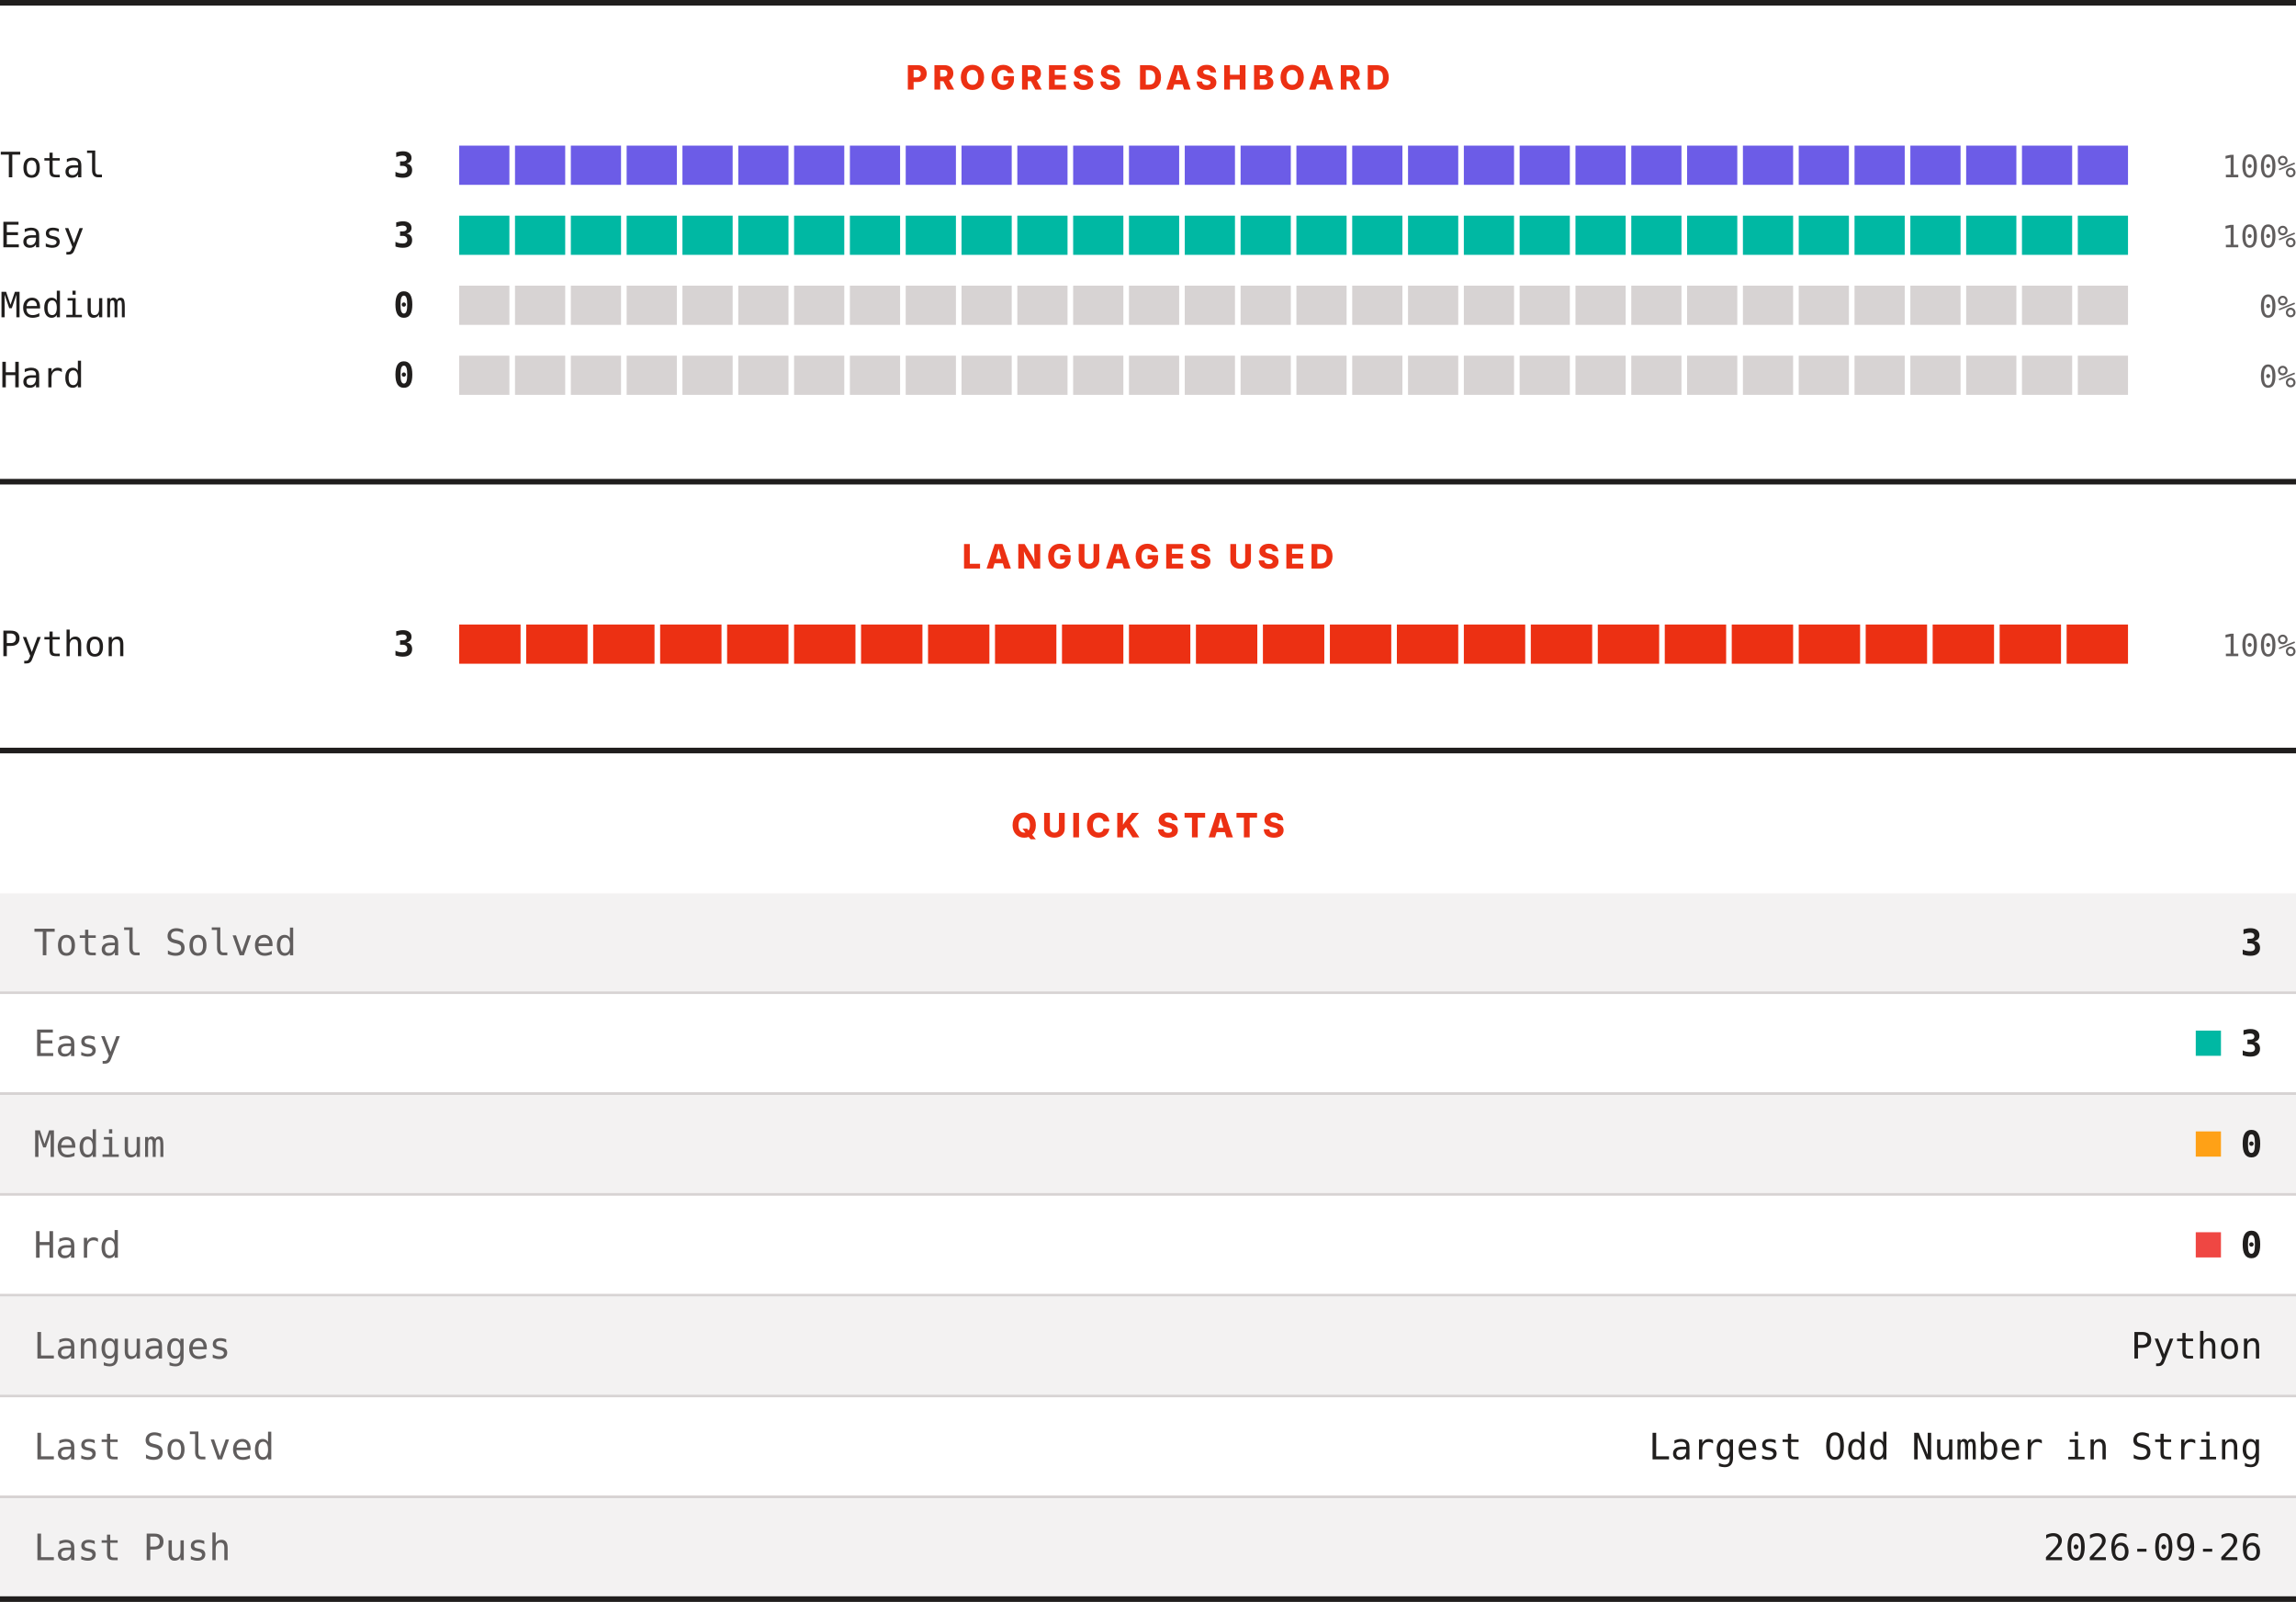
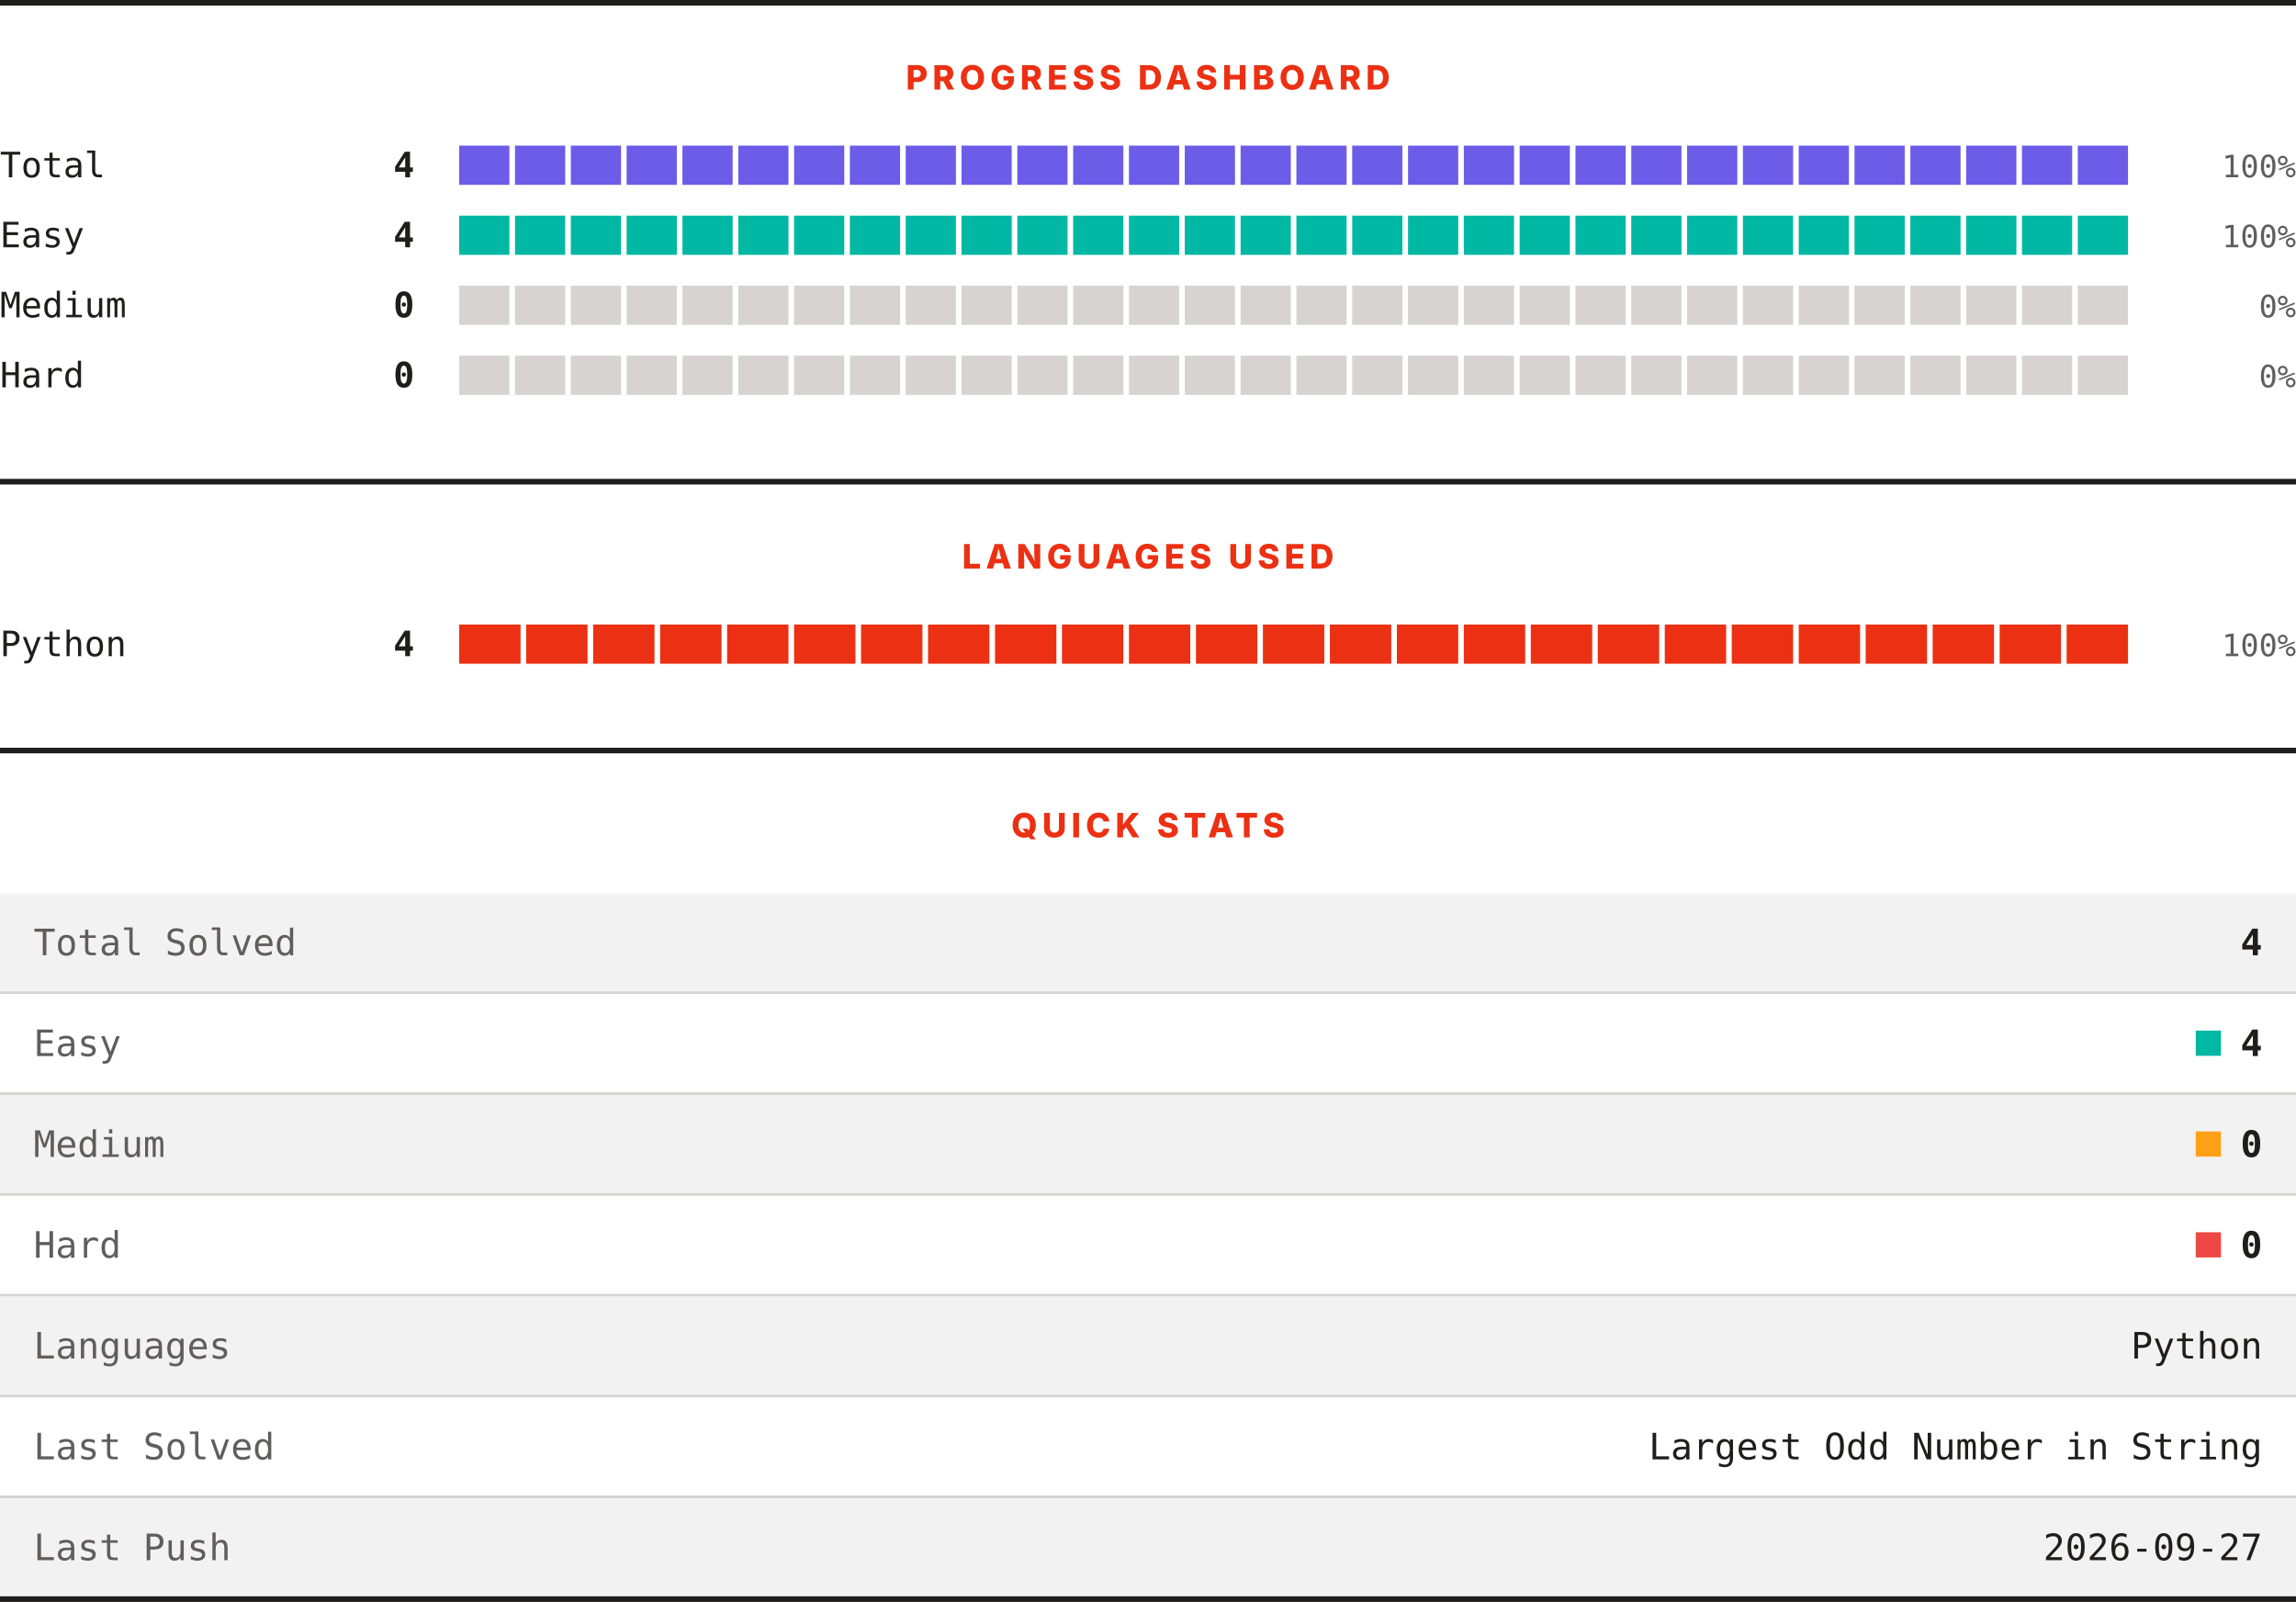
<svg xmlns="http://www.w3.org/2000/svg" width="820" height="572" viewBox="0 0 820 572" role="img" aria-label="LeetCode progress, languages and quick stats">
  <rect width="820" height="572" fill="#ffffff" />
  <rect x="0" y="0" width="820" height="2" fill="#201e1d" />
  <text x="410" y="32" text-anchor="middle" font-family="Archivo, system-ui, -apple-system, Segoe UI, sans-serif" font-size="12" font-weight="800" letter-spacing="1.68" fill="#ec3013">PROGRESS DASHBOARD</text>
  <text x="0" y="63.3" font-family="ui-monospace, SFMono-Regular, Menlo, Consolas, monospace" font-size="12.5" fill="#201e1d">Total</text>
-   <text x="148" y="63.3" text-anchor="end" font-family="ui-monospace, SFMono-Regular, Menlo, Consolas, monospace" font-size="12.5" font-weight="700" fill="#201e1d">3</text>
+   <text x="148" y="63.3" text-anchor="end" font-family="ui-monospace, SFMono-Regular, Menlo, Consolas, monospace" font-size="12.5" font-weight="700" fill="#201e1d">4</text>
  <rect x="164.00" y="52" width="17.93" height="14" fill="#6c5ce7" />
  <rect x="183.93" y="52" width="17.93" height="14" fill="#6c5ce7" />
  <rect x="203.87" y="52" width="17.93" height="14" fill="#6c5ce7" />
  <rect x="223.80" y="52" width="17.93" height="14" fill="#6c5ce7" />
  <rect x="243.73" y="52" width="17.93" height="14" fill="#6c5ce7" />
  <rect x="263.67" y="52" width="17.93" height="14" fill="#6c5ce7" />
  <rect x="283.60" y="52" width="17.93" height="14" fill="#6c5ce7" />
  <rect x="303.53" y="52" width="17.93" height="14" fill="#6c5ce7" />
  <rect x="323.47" y="52" width="17.93" height="14" fill="#6c5ce7" />
  <rect x="343.40" y="52" width="17.93" height="14" fill="#6c5ce7" />
  <rect x="363.33" y="52" width="17.93" height="14" fill="#6c5ce7" />
  <rect x="383.27" y="52" width="17.93" height="14" fill="#6c5ce7" />
  <rect x="403.20" y="52" width="17.93" height="14" fill="#6c5ce7" />
  <rect x="423.13" y="52" width="17.93" height="14" fill="#6c5ce7" />
  <rect x="443.07" y="52" width="17.93" height="14" fill="#6c5ce7" />
  <rect x="463.00" y="52" width="17.93" height="14" fill="#6c5ce7" />
  <rect x="482.93" y="52" width="17.93" height="14" fill="#6c5ce7" />
  <rect x="502.87" y="52" width="17.93" height="14" fill="#6c5ce7" />
  <rect x="522.80" y="52" width="17.93" height="14" fill="#6c5ce7" />
  <rect x="542.73" y="52" width="17.93" height="14" fill="#6c5ce7" />
  <rect x="562.67" y="52" width="17.93" height="14" fill="#6c5ce7" />
  <rect x="582.60" y="52" width="17.93" height="14" fill="#6c5ce7" />
  <rect x="602.53" y="52" width="17.93" height="14" fill="#6c5ce7" />
  <rect x="622.47" y="52" width="17.93" height="14" fill="#6c5ce7" />
  <rect x="642.40" y="52" width="17.93" height="14" fill="#6c5ce7" />
  <rect x="662.33" y="52" width="17.93" height="14" fill="#6c5ce7" />
  <rect x="682.27" y="52" width="17.93" height="14" fill="#6c5ce7" />
  <rect x="702.20" y="52" width="17.93" height="14" fill="#6c5ce7" />
  <rect x="722.13" y="52" width="17.93" height="14" fill="#6c5ce7" />
  <rect x="742.07" y="52" width="17.93" height="14" fill="#6c5ce7" />
  <text x="820" y="63.3" text-anchor="end" font-family="ui-monospace, SFMono-Regular, Menlo, Consolas, monospace" font-size="11" fill="#605d5d">100%</text>
  <text x="0" y="88.3" font-family="ui-monospace, SFMono-Regular, Menlo, Consolas, monospace" font-size="12.5" fill="#201e1d">Easy</text>
-   <text x="148" y="88.3" text-anchor="end" font-family="ui-monospace, SFMono-Regular, Menlo, Consolas, monospace" font-size="12.5" font-weight="700" fill="#201e1d">3</text>
+   <text x="148" y="88.3" text-anchor="end" font-family="ui-monospace, SFMono-Regular, Menlo, Consolas, monospace" font-size="12.5" font-weight="700" fill="#201e1d">4</text>
  <rect x="164.00" y="77" width="17.93" height="14" fill="#00b8a3" />
  <rect x="183.93" y="77" width="17.93" height="14" fill="#00b8a3" />
  <rect x="203.87" y="77" width="17.93" height="14" fill="#00b8a3" />
  <rect x="223.80" y="77" width="17.93" height="14" fill="#00b8a3" />
  <rect x="243.73" y="77" width="17.93" height="14" fill="#00b8a3" />
  <rect x="263.67" y="77" width="17.93" height="14" fill="#00b8a3" />
  <rect x="283.60" y="77" width="17.93" height="14" fill="#00b8a3" />
  <rect x="303.53" y="77" width="17.93" height="14" fill="#00b8a3" />
  <rect x="323.47" y="77" width="17.93" height="14" fill="#00b8a3" />
  <rect x="343.40" y="77" width="17.93" height="14" fill="#00b8a3" />
  <rect x="363.33" y="77" width="17.93" height="14" fill="#00b8a3" />
  <rect x="383.27" y="77" width="17.93" height="14" fill="#00b8a3" />
  <rect x="403.20" y="77" width="17.93" height="14" fill="#00b8a3" />
  <rect x="423.13" y="77" width="17.93" height="14" fill="#00b8a3" />
  <rect x="443.07" y="77" width="17.93" height="14" fill="#00b8a3" />
  <rect x="463.00" y="77" width="17.93" height="14" fill="#00b8a3" />
  <rect x="482.93" y="77" width="17.93" height="14" fill="#00b8a3" />
  <rect x="502.87" y="77" width="17.93" height="14" fill="#00b8a3" />
  <rect x="522.80" y="77" width="17.93" height="14" fill="#00b8a3" />
  <rect x="542.73" y="77" width="17.93" height="14" fill="#00b8a3" />
  <rect x="562.67" y="77" width="17.93" height="14" fill="#00b8a3" />
  <rect x="582.60" y="77" width="17.93" height="14" fill="#00b8a3" />
  <rect x="602.53" y="77" width="17.93" height="14" fill="#00b8a3" />
  <rect x="622.47" y="77" width="17.93" height="14" fill="#00b8a3" />
  <rect x="642.40" y="77" width="17.93" height="14" fill="#00b8a3" />
  <rect x="662.33" y="77" width="17.93" height="14" fill="#00b8a3" />
  <rect x="682.27" y="77" width="17.93" height="14" fill="#00b8a3" />
  <rect x="702.20" y="77" width="17.93" height="14" fill="#00b8a3" />
  <rect x="722.13" y="77" width="17.93" height="14" fill="#00b8a3" />
  <rect x="742.07" y="77" width="17.93" height="14" fill="#00b8a3" />
  <text x="820" y="88.3" text-anchor="end" font-family="ui-monospace, SFMono-Regular, Menlo, Consolas, monospace" font-size="11" fill="#605d5d">100%</text>
  <text x="0" y="113.3" font-family="ui-monospace, SFMono-Regular, Menlo, Consolas, monospace" font-size="12.5" fill="#201e1d">Medium</text>
  <text x="148" y="113.3" text-anchor="end" font-family="ui-monospace, SFMono-Regular, Menlo, Consolas, monospace" font-size="12.5" font-weight="700" fill="#201e1d">0</text>
  <rect x="164.00" y="102" width="17.93" height="14" fill="#d7d3d3" />
  <rect x="183.93" y="102" width="17.93" height="14" fill="#d7d3d3" />
  <rect x="203.87" y="102" width="17.93" height="14" fill="#d7d3d3" />
  <rect x="223.80" y="102" width="17.93" height="14" fill="#d7d3d3" />
  <rect x="243.73" y="102" width="17.93" height="14" fill="#d7d3d3" />
  <rect x="263.67" y="102" width="17.93" height="14" fill="#d7d3d3" />
  <rect x="283.60" y="102" width="17.93" height="14" fill="#d7d3d3" />
  <rect x="303.53" y="102" width="17.93" height="14" fill="#d7d3d3" />
  <rect x="323.47" y="102" width="17.93" height="14" fill="#d7d3d3" />
  <rect x="343.40" y="102" width="17.93" height="14" fill="#d7d3d3" />
  <rect x="363.33" y="102" width="17.93" height="14" fill="#d7d3d3" />
  <rect x="383.27" y="102" width="17.93" height="14" fill="#d7d3d3" />
  <rect x="403.20" y="102" width="17.93" height="14" fill="#d7d3d3" />
  <rect x="423.13" y="102" width="17.93" height="14" fill="#d7d3d3" />
  <rect x="443.07" y="102" width="17.93" height="14" fill="#d7d3d3" />
  <rect x="463.00" y="102" width="17.93" height="14" fill="#d7d3d3" />
  <rect x="482.93" y="102" width="17.93" height="14" fill="#d7d3d3" />
  <rect x="502.87" y="102" width="17.93" height="14" fill="#d7d3d3" />
  <rect x="522.80" y="102" width="17.93" height="14" fill="#d7d3d3" />
  <rect x="542.73" y="102" width="17.93" height="14" fill="#d7d3d3" />
  <rect x="562.67" y="102" width="17.93" height="14" fill="#d7d3d3" />
  <rect x="582.60" y="102" width="17.93" height="14" fill="#d7d3d3" />
  <rect x="602.53" y="102" width="17.93" height="14" fill="#d7d3d3" />
  <rect x="622.47" y="102" width="17.93" height="14" fill="#d7d3d3" />
  <rect x="642.40" y="102" width="17.93" height="14" fill="#d7d3d3" />
  <rect x="662.33" y="102" width="17.93" height="14" fill="#d7d3d3" />
  <rect x="682.27" y="102" width="17.93" height="14" fill="#d7d3d3" />
  <rect x="702.20" y="102" width="17.93" height="14" fill="#d7d3d3" />
  <rect x="722.13" y="102" width="17.93" height="14" fill="#d7d3d3" />
  <rect x="742.07" y="102" width="17.93" height="14" fill="#d7d3d3" />
  <text x="820" y="113.3" text-anchor="end" font-family="ui-monospace, SFMono-Regular, Menlo, Consolas, monospace" font-size="11" fill="#605d5d">0%</text>
  <text x="0" y="138.3" font-family="ui-monospace, SFMono-Regular, Menlo, Consolas, monospace" font-size="12.5" fill="#201e1d">Hard</text>
  <text x="148" y="138.3" text-anchor="end" font-family="ui-monospace, SFMono-Regular, Menlo, Consolas, monospace" font-size="12.5" font-weight="700" fill="#201e1d">0</text>
  <rect x="164.00" y="127" width="17.93" height="14" fill="#d7d3d3" />
  <rect x="183.93" y="127" width="17.93" height="14" fill="#d7d3d3" />
  <rect x="203.87" y="127" width="17.93" height="14" fill="#d7d3d3" />
  <rect x="223.80" y="127" width="17.93" height="14" fill="#d7d3d3" />
  <rect x="243.73" y="127" width="17.93" height="14" fill="#d7d3d3" />
  <rect x="263.67" y="127" width="17.93" height="14" fill="#d7d3d3" />
  <rect x="283.60" y="127" width="17.93" height="14" fill="#d7d3d3" />
  <rect x="303.53" y="127" width="17.93" height="14" fill="#d7d3d3" />
  <rect x="323.47" y="127" width="17.93" height="14" fill="#d7d3d3" />
  <rect x="343.40" y="127" width="17.93" height="14" fill="#d7d3d3" />
  <rect x="363.33" y="127" width="17.93" height="14" fill="#d7d3d3" />
  <rect x="383.27" y="127" width="17.93" height="14" fill="#d7d3d3" />
  <rect x="403.20" y="127" width="17.93" height="14" fill="#d7d3d3" />
  <rect x="423.13" y="127" width="17.93" height="14" fill="#d7d3d3" />
  <rect x="443.07" y="127" width="17.93" height="14" fill="#d7d3d3" />
  <rect x="463.00" y="127" width="17.93" height="14" fill="#d7d3d3" />
  <rect x="482.93" y="127" width="17.93" height="14" fill="#d7d3d3" />
  <rect x="502.87" y="127" width="17.93" height="14" fill="#d7d3d3" />
  <rect x="522.80" y="127" width="17.93" height="14" fill="#d7d3d3" />
  <rect x="542.73" y="127" width="17.93" height="14" fill="#d7d3d3" />
  <rect x="562.67" y="127" width="17.93" height="14" fill="#d7d3d3" />
  <rect x="582.60" y="127" width="17.93" height="14" fill="#d7d3d3" />
  <rect x="602.53" y="127" width="17.93" height="14" fill="#d7d3d3" />
  <rect x="622.47" y="127" width="17.93" height="14" fill="#d7d3d3" />
  <rect x="642.40" y="127" width="17.93" height="14" fill="#d7d3d3" />
  <rect x="662.33" y="127" width="17.93" height="14" fill="#d7d3d3" />
  <rect x="682.27" y="127" width="17.93" height="14" fill="#d7d3d3" />
  <rect x="702.20" y="127" width="17.93" height="14" fill="#d7d3d3" />
  <rect x="722.13" y="127" width="17.93" height="14" fill="#d7d3d3" />
  <rect x="742.07" y="127" width="17.93" height="14" fill="#d7d3d3" />
  <text x="820" y="138.3" text-anchor="end" font-family="ui-monospace, SFMono-Regular, Menlo, Consolas, monospace" font-size="11" fill="#605d5d">0%</text>
  <rect x="0" y="171" width="820" height="2" fill="#201e1d" />
  <text x="410" y="203" text-anchor="middle" font-family="Archivo, system-ui, -apple-system, Segoe UI, sans-serif" font-size="12" font-weight="800" letter-spacing="1.68" fill="#ec3013">LANGUAGES USED</text>
  <text x="0" y="234.3" font-family="ui-monospace, SFMono-Regular, Menlo, Consolas, monospace" font-size="12.5" fill="#201e1d">Python</text>
-   <text x="148" y="234.3" text-anchor="end" font-family="ui-monospace, SFMono-Regular, Menlo, Consolas, monospace" font-size="12.5" font-weight="700" fill="#201e1d">3</text>
+   <text x="148" y="234.3" text-anchor="end" font-family="ui-monospace, SFMono-Regular, Menlo, Consolas, monospace" font-size="12.5" font-weight="700" fill="#201e1d">4</text>
  <rect x="164.00" y="223" width="21.92" height="14" fill="#ec3013" />
  <rect x="187.92" y="223" width="21.92" height="14" fill="#ec3013" />
  <rect x="211.84" y="223" width="21.92" height="14" fill="#ec3013" />
  <rect x="235.76" y="223" width="21.92" height="14" fill="#ec3013" />
  <rect x="259.68" y="223" width="21.92" height="14" fill="#ec3013" />
  <rect x="283.60" y="223" width="21.92" height="14" fill="#ec3013" />
  <rect x="307.52" y="223" width="21.92" height="14" fill="#ec3013" />
  <rect x="331.44" y="223" width="21.92" height="14" fill="#ec3013" />
  <rect x="355.36" y="223" width="21.92" height="14" fill="#ec3013" />
  <rect x="379.28" y="223" width="21.92" height="14" fill="#ec3013" />
  <rect x="403.20" y="223" width="21.92" height="14" fill="#ec3013" />
  <rect x="427.12" y="223" width="21.92" height="14" fill="#ec3013" />
  <rect x="451.04" y="223" width="21.92" height="14" fill="#ec3013" />
  <rect x="474.96" y="223" width="21.92" height="14" fill="#ec3013" />
  <rect x="498.88" y="223" width="21.92" height="14" fill="#ec3013" />
  <rect x="522.80" y="223" width="21.92" height="14" fill="#ec3013" />
  <rect x="546.72" y="223" width="21.92" height="14" fill="#ec3013" />
  <rect x="570.64" y="223" width="21.92" height="14" fill="#ec3013" />
  <rect x="594.56" y="223" width="21.92" height="14" fill="#ec3013" />
  <rect x="618.48" y="223" width="21.92" height="14" fill="#ec3013" />
  <rect x="642.40" y="223" width="21.92" height="14" fill="#ec3013" />
  <rect x="666.32" y="223" width="21.92" height="14" fill="#ec3013" />
  <rect x="690.24" y="223" width="21.92" height="14" fill="#ec3013" />
  <rect x="714.16" y="223" width="21.92" height="14" fill="#ec3013" />
  <rect x="738.08" y="223" width="21.92" height="14" fill="#ec3013" />
  <text x="820" y="234.3" text-anchor="end" font-family="ui-monospace, SFMono-Regular, Menlo, Consolas, monospace" font-size="11" fill="#605d5d">100%</text>
  <rect x="0" y="267" width="820" height="2" fill="#201e1d" />
  <text x="410" y="299" text-anchor="middle" font-family="Archivo, system-ui, -apple-system, Segoe UI, sans-serif" font-size="12" font-weight="800" letter-spacing="1.68" fill="#ec3013">QUICK STATS</text>
  <rect x="0" y="319" width="820" height="35" fill="#f3f2f2" />
  <text x="12" y="341.1" font-family="ui-monospace, SFMono-Regular, Menlo, Consolas, monospace" font-size="13" fill="#605d5d">Total Solved</text>
-   <text x="808" y="341.1" text-anchor="end" font-family="ui-monospace, SFMono-Regular, Menlo, Consolas, monospace" font-size="13" font-weight="700" fill="#201e1d">3</text>
+   <text x="808" y="341.1" text-anchor="end" font-family="ui-monospace, SFMono-Regular, Menlo, Consolas, monospace" font-size="13" font-weight="700" fill="#201e1d">4</text>
  <rect x="0" y="354" width="820" height="1" fill="#d7d3d3" />
  <rect x="0" y="355" width="820" height="35" fill="#ffffff" />
  <text x="12" y="377.1" font-family="ui-monospace, SFMono-Regular, Menlo, Consolas, monospace" font-size="13" fill="#605d5d">Easy</text>
  <rect x="784.2" y="368" width="9" height="9" fill="#00b8a3" />
-   <text x="808" y="377.1" text-anchor="end" font-family="ui-monospace, SFMono-Regular, Menlo, Consolas, monospace" font-size="13" font-weight="700" fill="#201e1d">3</text>
+   <text x="808" y="377.1" text-anchor="end" font-family="ui-monospace, SFMono-Regular, Menlo, Consolas, monospace" font-size="13" font-weight="700" fill="#201e1d">4</text>
  <rect x="0" y="390" width="820" height="1" fill="#d7d3d3" />
  <rect x="0" y="391" width="820" height="35" fill="#f3f2f2" />
  <text x="12" y="413.1" font-family="ui-monospace, SFMono-Regular, Menlo, Consolas, monospace" font-size="13" fill="#605d5d">Medium</text>
  <rect x="784.2" y="404" width="9" height="9" fill="#ffa116" />
  <text x="808" y="413.1" text-anchor="end" font-family="ui-monospace, SFMono-Regular, Menlo, Consolas, monospace" font-size="13" font-weight="700" fill="#201e1d">0</text>
  <rect x="0" y="426" width="820" height="1" fill="#d7d3d3" />
  <rect x="0" y="427" width="820" height="35" fill="#ffffff" />
  <text x="12" y="449.1" font-family="ui-monospace, SFMono-Regular, Menlo, Consolas, monospace" font-size="13" fill="#605d5d">Hard</text>
  <rect x="784.2" y="440" width="9" height="9" fill="#ef4743" />
  <text x="808" y="449.1" text-anchor="end" font-family="ui-monospace, SFMono-Regular, Menlo, Consolas, monospace" font-size="13" font-weight="700" fill="#201e1d">0</text>
  <rect x="0" y="462" width="820" height="1" fill="#d7d3d3" />
  <rect x="0" y="463" width="820" height="35" fill="#f3f2f2" />
  <text x="12" y="485.1" font-family="ui-monospace, SFMono-Regular, Menlo, Consolas, monospace" font-size="13" fill="#605d5d">Languages</text>
  <text x="808" y="485.1" text-anchor="end" font-family="ui-monospace, SFMono-Regular, Menlo, Consolas, monospace" font-size="13" fill="#201e1d">Python</text>
  <rect x="0" y="498" width="820" height="1" fill="#d7d3d3" />
  <rect x="0" y="499" width="820" height="35" fill="#ffffff" />
  <text x="12" y="521.1" font-family="ui-monospace, SFMono-Regular, Menlo, Consolas, monospace" font-size="13" fill="#605d5d">Last Solved</text>
  <text x="808" y="521.1" text-anchor="end" font-family="ui-monospace, SFMono-Regular, Menlo, Consolas, monospace" font-size="13" fill="#201e1d">Largest Odd Number in String</text>
  <rect x="0" y="534" width="820" height="1" fill="#d7d3d3" />
  <rect x="0" y="535" width="820" height="35" fill="#f3f2f2" />
  <text x="12" y="557.1" font-family="ui-monospace, SFMono-Regular, Menlo, Consolas, monospace" font-size="13" fill="#605d5d">Last Push</text>
-   <text x="808" y="557.1" text-anchor="end" font-family="ui-monospace, SFMono-Regular, Menlo, Consolas, monospace" font-size="13" fill="#201e1d">2026-09-26</text>
+   <text x="808" y="557.1" text-anchor="end" font-family="ui-monospace, SFMono-Regular, Menlo, Consolas, monospace" font-size="13" fill="#201e1d">2026-09-27</text>
  <rect x="0" y="570" width="820" height="2" fill="#201e1d" />
</svg>
